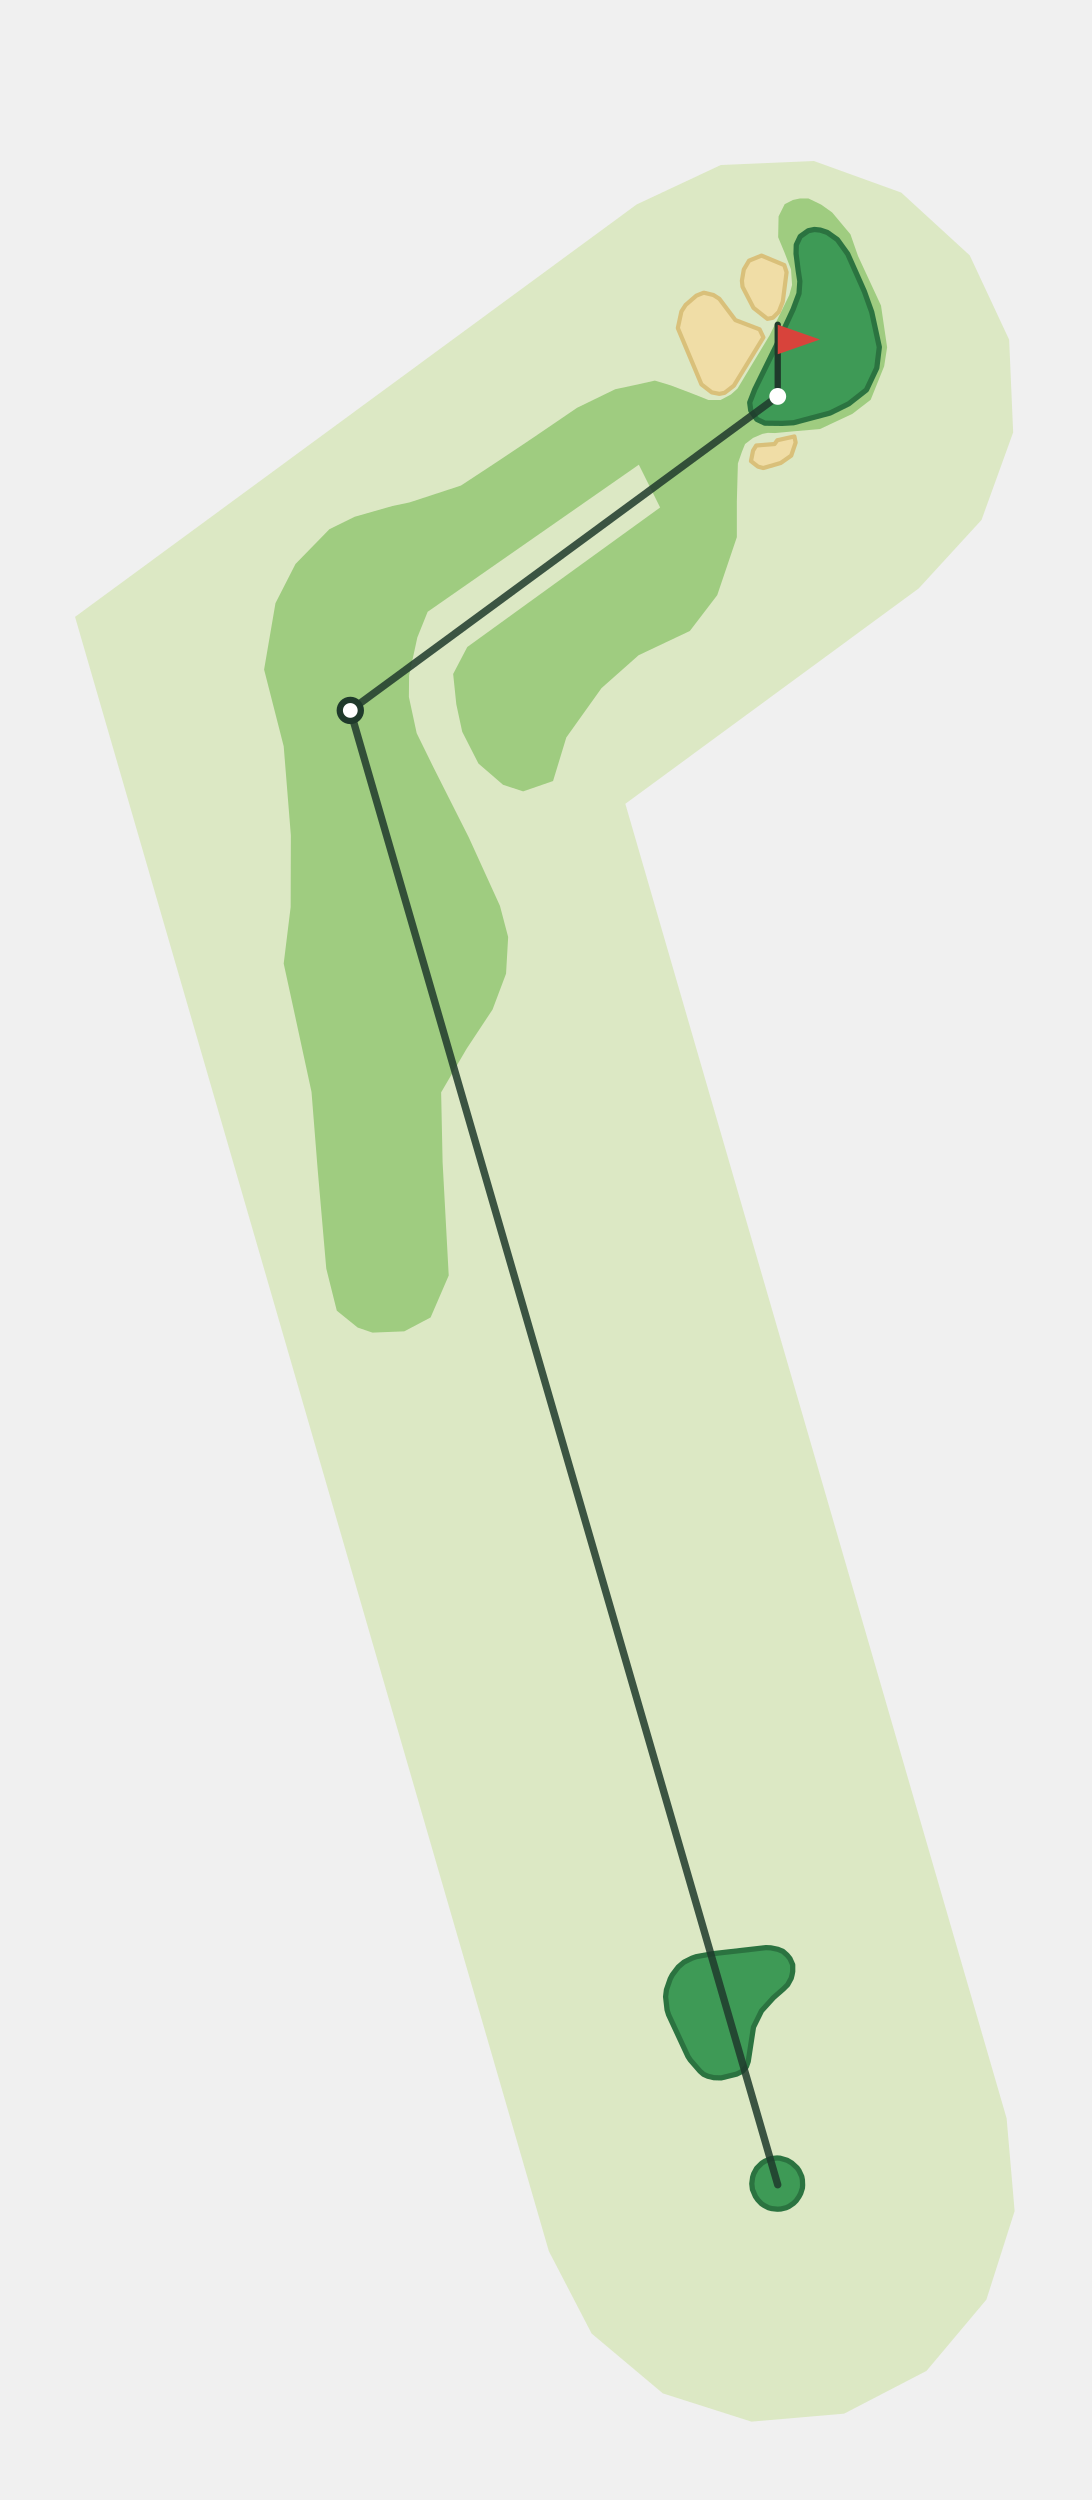
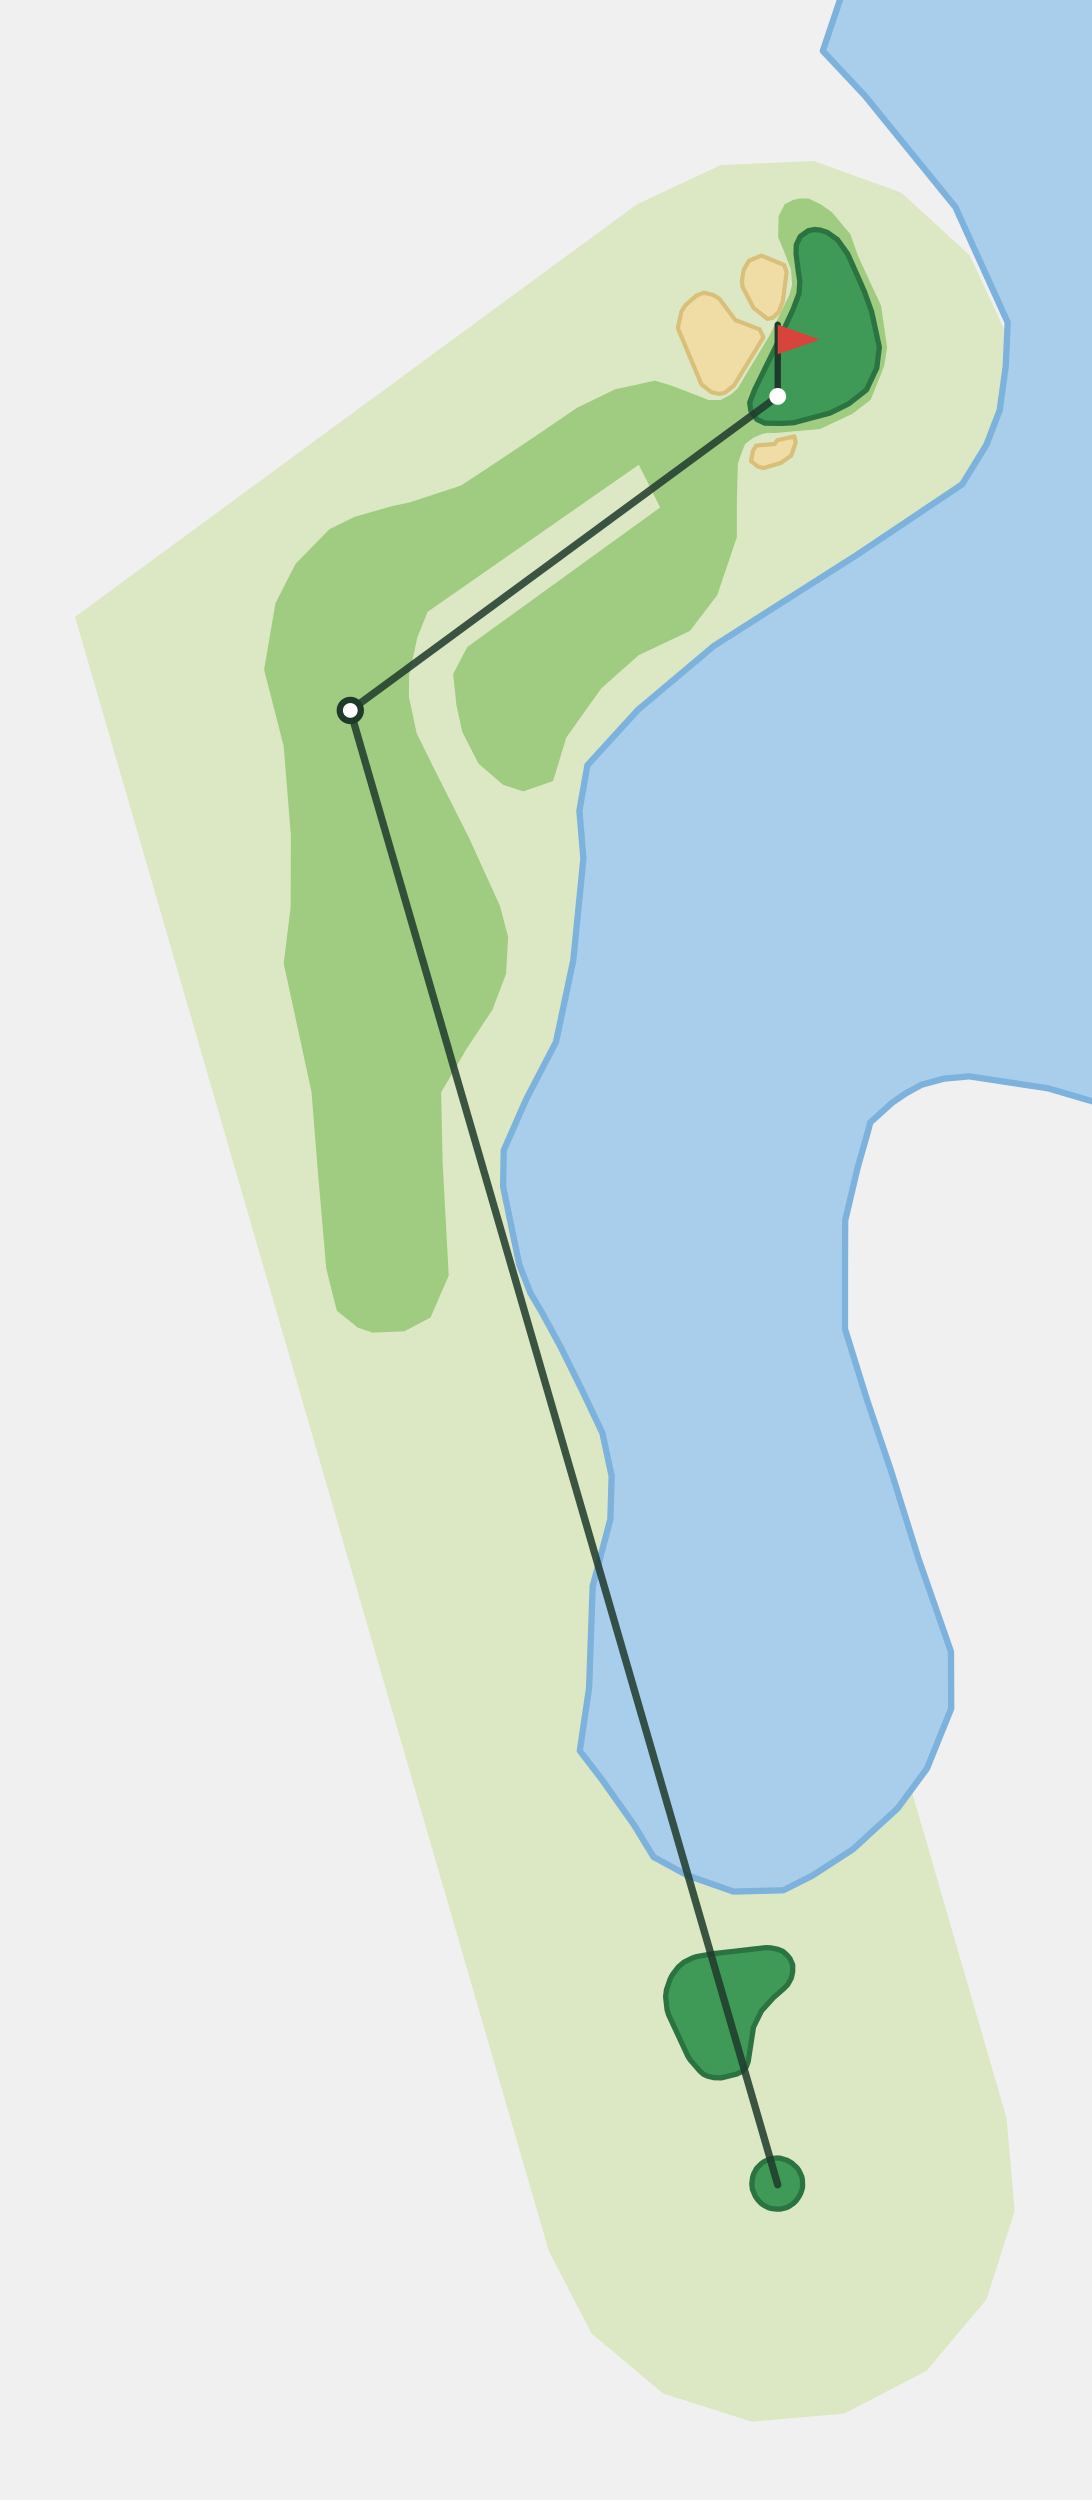
<svg xmlns="http://www.w3.org/2000/svg" viewBox="-369 -1036 518 1185" width="345" height="790">
  <path d="M-108.6,31.5L-333.4,-743.9L-66.9,-939.6L-27.0,-958.3L17.1,-960.2L58.6,-945.2L91.1,-915.4L109.8,-875.4L111.7,-831.4L96.7,-789.9L66.9,-757.4L-72.3,-655.2L108.6,-31.5L112.4,12.5L99.0,54.5L70.6,88.3L31.5,108.6L-12.5,112.4L-54.5,99.0L-88.3,70.6Z" fill="#DCE8C4" />
+   <path d="M154.4,-1042.2L154.4,-512.7L150.8,-513.6L128.3,-520.2L90.8,-525.9L78.8,-524.8L68.2,-521.9L60.9,-517.9L54.4,-513.5L43.9,-504.0L42.8,-499.8L37.8,-482.2L32.0,-457.5L31.9,-434.3L31.9,-406.1L42.3,-372.6L53.6,-339.2L66.8,-297.0L74.0,-276.4L82.2,-252.9L82.3,-225.9L70.8,-197.5L56.9,-178.6L35.7,-159.2L16.3,-146.6L2.6,-139.7L-21.0,-139.1L-42.7,-146.7L-58.9,-155.5L-68.3,-170.9L-83.6,-192.5L-93.9,-205.9L-89.5,-235.7L-87.8,-283.9L-79.4,-315.8L-78.8,-336.3L-83.2,-356.7L-93.2,-377.7L-103.0,-397.5L-111.9,-413.9L-117.3,-423.0L-122.6,-436.5L-130.3,-473.6L-130.0,-490.8L-119.3,-515.1L-105.2,-542.2L-97.0,-581.0L-92.2,-629.2L-94.1,-651.9L-90.3,-673.5L-66.4,-699.7L-30.3,-730.1L-0.2,-749.3L37.1,-773.0L87.5,-806.8L99.0,-825.5L105.3,-841.9L108.2,-863.0L109.1,-883.6L84.3,-938.3L55.2,-974.1L41.3,-991.2L21.4,-1012.4L31.3,-1041.9L31.5,-1042.2Z" fill="#A9CEEC" stroke="#7DB2DC" stroke-width="3" stroke-linejoin="round" />
  <path d="M7.2,-941.7L3.3,-939.7L0.4,-933.9L0.2,-924.0L3.2,-916.8L6.3,-908.8L6.8,-901.4L5.5,-896.6L-3.9,-877.4L-19.1,-852.2L-22.2,-849.4L-27.1,-846.8L-32.9,-846.8L-40.7,-849.9L-50.7,-853.7L-58.3,-856.0L-67.7,-853.9L-77.1,-851.9L-95.2,-843.1L-115.9,-829.0L-133.1,-817.5L-150.3,-806.2L-174.7,-798.2L-182.8,-796.5L-200.7,-791.4L-212.7,-785.5L-228.8,-769.0L-238.3,-750.4L-243.7,-718.9L-234.4,-682.5L-231.0,-640.2L-231.1,-606.2L-234.4,-579.4L-230.2,-560.1L-221.2,-518.5L-218.3,-481.9L-214.2,-434.7L-209.2,-414.7L-199.3,-406.7L-192.3,-404.3L-177.2,-404.9L-164.7,-411.5L-156.1,-431.4L-159.0,-485.1L-159.7,-518.3L-147.6,-539.0L-135.3,-557.6L-128.9,-574.6L-127.9,-592.0L-131.8,-606.8L-146.6,-639.3L-163.3,-672.4L-171.3,-688.7L-175.0,-705.9L-174.9,-716.1L-171.0,-734.1L-166.1,-746.3L-65.9,-816.1L-55.8,-795.8L-147.3,-729.6L-154.0,-716.8L-152.5,-702.4L-149.7,-689.4L-142.0,-674.3L-130.3,-664.2L-120.8,-661.1L-106.6,-666.0L-100.3,-686.7L-83.6,-710.1L-66.0,-725.7L-41.7,-737.2L-28.7,-754.2L-19.4,-781.7L-19.4,-798.6L-18.9,-816.7L-17.0,-822.2L-15.5,-825.9L-11.7,-828.8L-7.3,-830.7L-4.7,-831.2L-1.3,-831.1L8.3,-832.0L20.0,-833.0L35.4,-840.2L44.1,-846.9L50.5,-862.8L51.9,-871.8L49.0,-891.6L38.1,-915.1L34.5,-925.4L25.8,-935.8L20.6,-939.5L14.6,-942.4L10.5,-942.4Z" fill="#9FCC80" />
  <path d="M8.5,-826.6L6.4,-820.4L1.4,-816.9L-6.9,-814.5L-9.4,-815.2L-12.7,-817.8L-11.7,-822.8L-10.2,-825.2L-1.5,-825.9L-0.2,-827.7L7.9,-829.5Z" fill="#F0DDA6" stroke="#D9C07A" stroke-width="2" stroke-linejoin="round" />
  <path d="M-20.1,-884.7L-8.6,-880.3L-6.8,-876.5L-20.8,-853.6L-25.2,-850.2L-27.7,-849.7L-31.3,-850.4L-36.2,-854.2L-47.4,-880.9L-45.7,-888.8L-43.7,-891.9L-38.6,-896.3L-35.1,-897.7L-30.5,-896.6L-27.7,-894.8Z" fill="#F0DDA6" stroke="#D9C07A" stroke-width="2" stroke-linejoin="round" />
  <path d="M3.1,-910.8L4.2,-907.4L2.4,-893.5L0.5,-888.6L-2.3,-885.8L-4.9,-885.3L-11.5,-890.5L-16.7,-900.5L-17.0,-903.4L-16.1,-908.7L-13.6,-912.9L-7.7,-915.3Z" fill="#F0DDA6" stroke="#D9C07A" stroke-width="2" stroke-linejoin="round" />
  <path d="M17.4,-927.7L14.5,-927.1L10.7,-924.4L8.8,-920.4L8.7,-916.2L9.7,-908.3L10.5,-903.1L10.1,-897.3L7.3,-889.8L-0.3,-873.4L-10.9,-851.8L-13.3,-845.6L-12.8,-841.8L-9.9,-837.6L-6.1,-835.8L2.1,-835.7L7.5,-836.0L24.8,-840.6L33.7,-845.0L42.1,-851.6L47.0,-862.0L48.2,-871.9L44.6,-888.5L41.1,-898.3L37.2,-907.1L33.2,-916.1L28.3,-922.9L23.5,-926.3L20.2,-927.4Z" fill="#3E9A56" stroke="#2B7340" stroke-width="2.5" stroke-linejoin="round" />
  <path d="M-3.2,-12.4L-0.3,-12.7L1.1,-12.6L4.5,-11.6L6.7,-10.3L9.2,-8.0L10.1,-6.7L11.4,-3.9L11.7,-2.3L11.8,0.2L11.7,1.6L10.9,4.1L10.1,5.6L8.8,7.5L7.5,8.8L5.3,10.3L4.0,10.9L1.5,11.5L-0.1,11.6L-2.9,11.3L-4.4,10.9L-6.5,9.8L-7.7,9.0L-9.5,7.1L-10.6,5.5L-12.0,2.2L-12.3,-0.5L-11.9,-3.6L-11.4,-5.2L-10.0,-7.8L-7.6,-10.2L-6.2,-11.1Z" fill="#3E9A56" stroke="#2B7340" stroke-width="2.5" stroke-linejoin="round" />
  <path d="M-40.7,-107.5L-38.7,-108.2L-31.0,-109.6L-5.6,-112.5L-3.3,-112.4L0.1,-111.7L2.5,-110.7L4.5,-108.9L5.8,-107.3L7.1,-104.4L7.1,-101.2L6.8,-99.6L6.4,-98.0L4.7,-94.9L2.8,-93.0L-2.0,-88.8L-7.7,-82.5L-11.5,-74.8L-14.0,-58.5L-14.9,-56.0L-16.7,-53.9L-19.5,-52.5L-26.8,-50.7L-30.3,-50.8L-33.2,-51.5L-35.2,-52.4L-36.9,-53.9L-41.5,-59.2L-42.6,-60.9L-51.8,-80.7L-52.5,-83.0L-53.2,-89.2L-52.8,-92.5L-51.0,-97.7L-50.0,-99.6L-47.2,-103.3L-44.5,-105.6Z" fill="#3E9A56" stroke="#2B7340" stroke-width="2.5" stroke-linejoin="round" />
  <polyline points="0.0,-0.0 -202.8,-699.5 -0.0,-848.5" fill="none" stroke="#1F3A2B" stroke-width="3.5" stroke-linecap="round" stroke-linejoin="round" opacity="0.85" />
  <circle cx="-202.8" cy="-699.5" r="5" fill="#FFFFFF" stroke="#1F3A2B" stroke-width="3" />
  <line x1="-0.0" y1="-848.5" x2="-0.0" y2="-882.5" stroke="#1F3A2B" stroke-width="3" stroke-linecap="round" />
  <path d="M-0.0,-882.5L20.0,-875.5L-0.0,-868.5Z" fill="#D8433B" />
  <circle cx="-0.0" cy="-848.5" r="4" fill="#FFFFFF" />
</svg>
